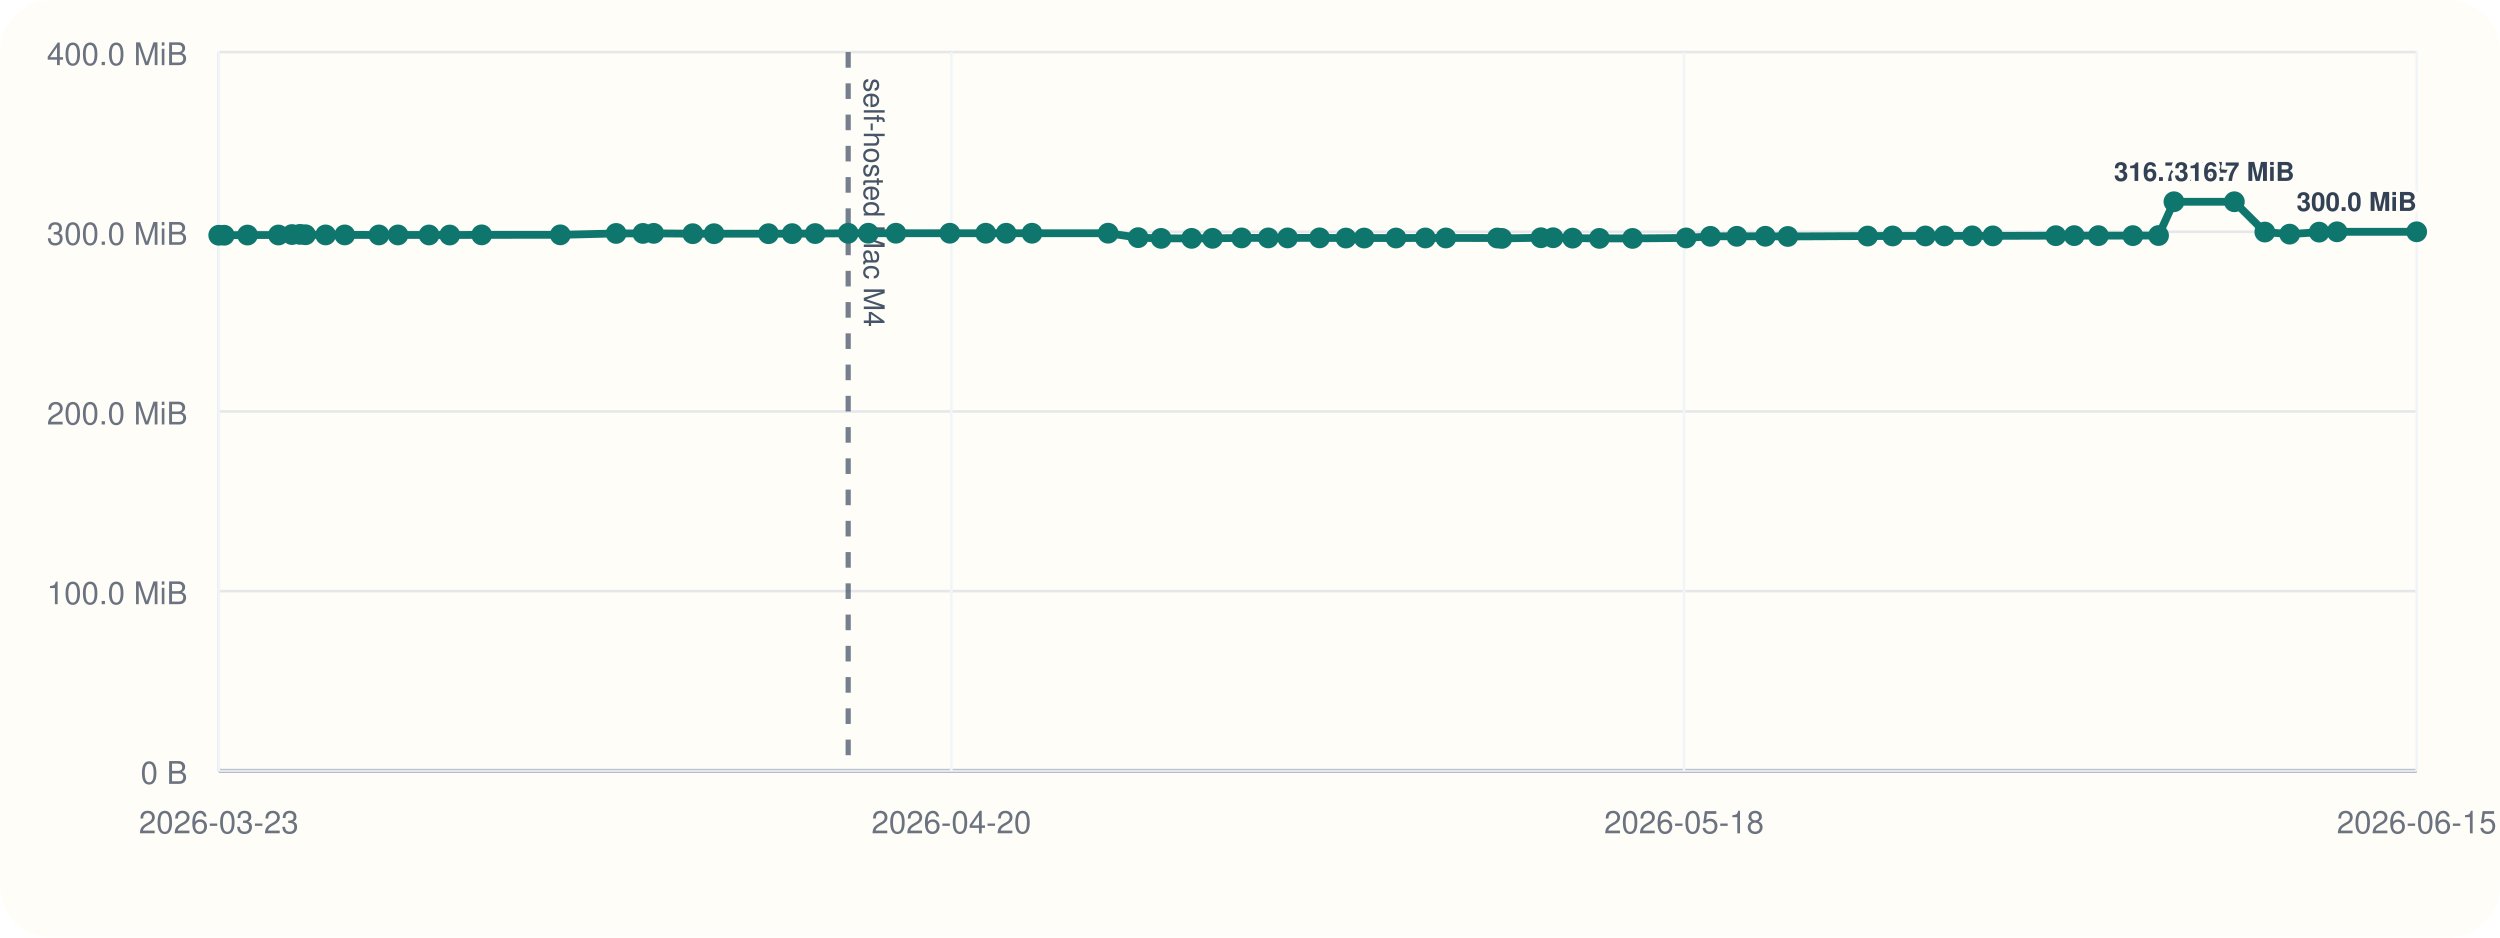
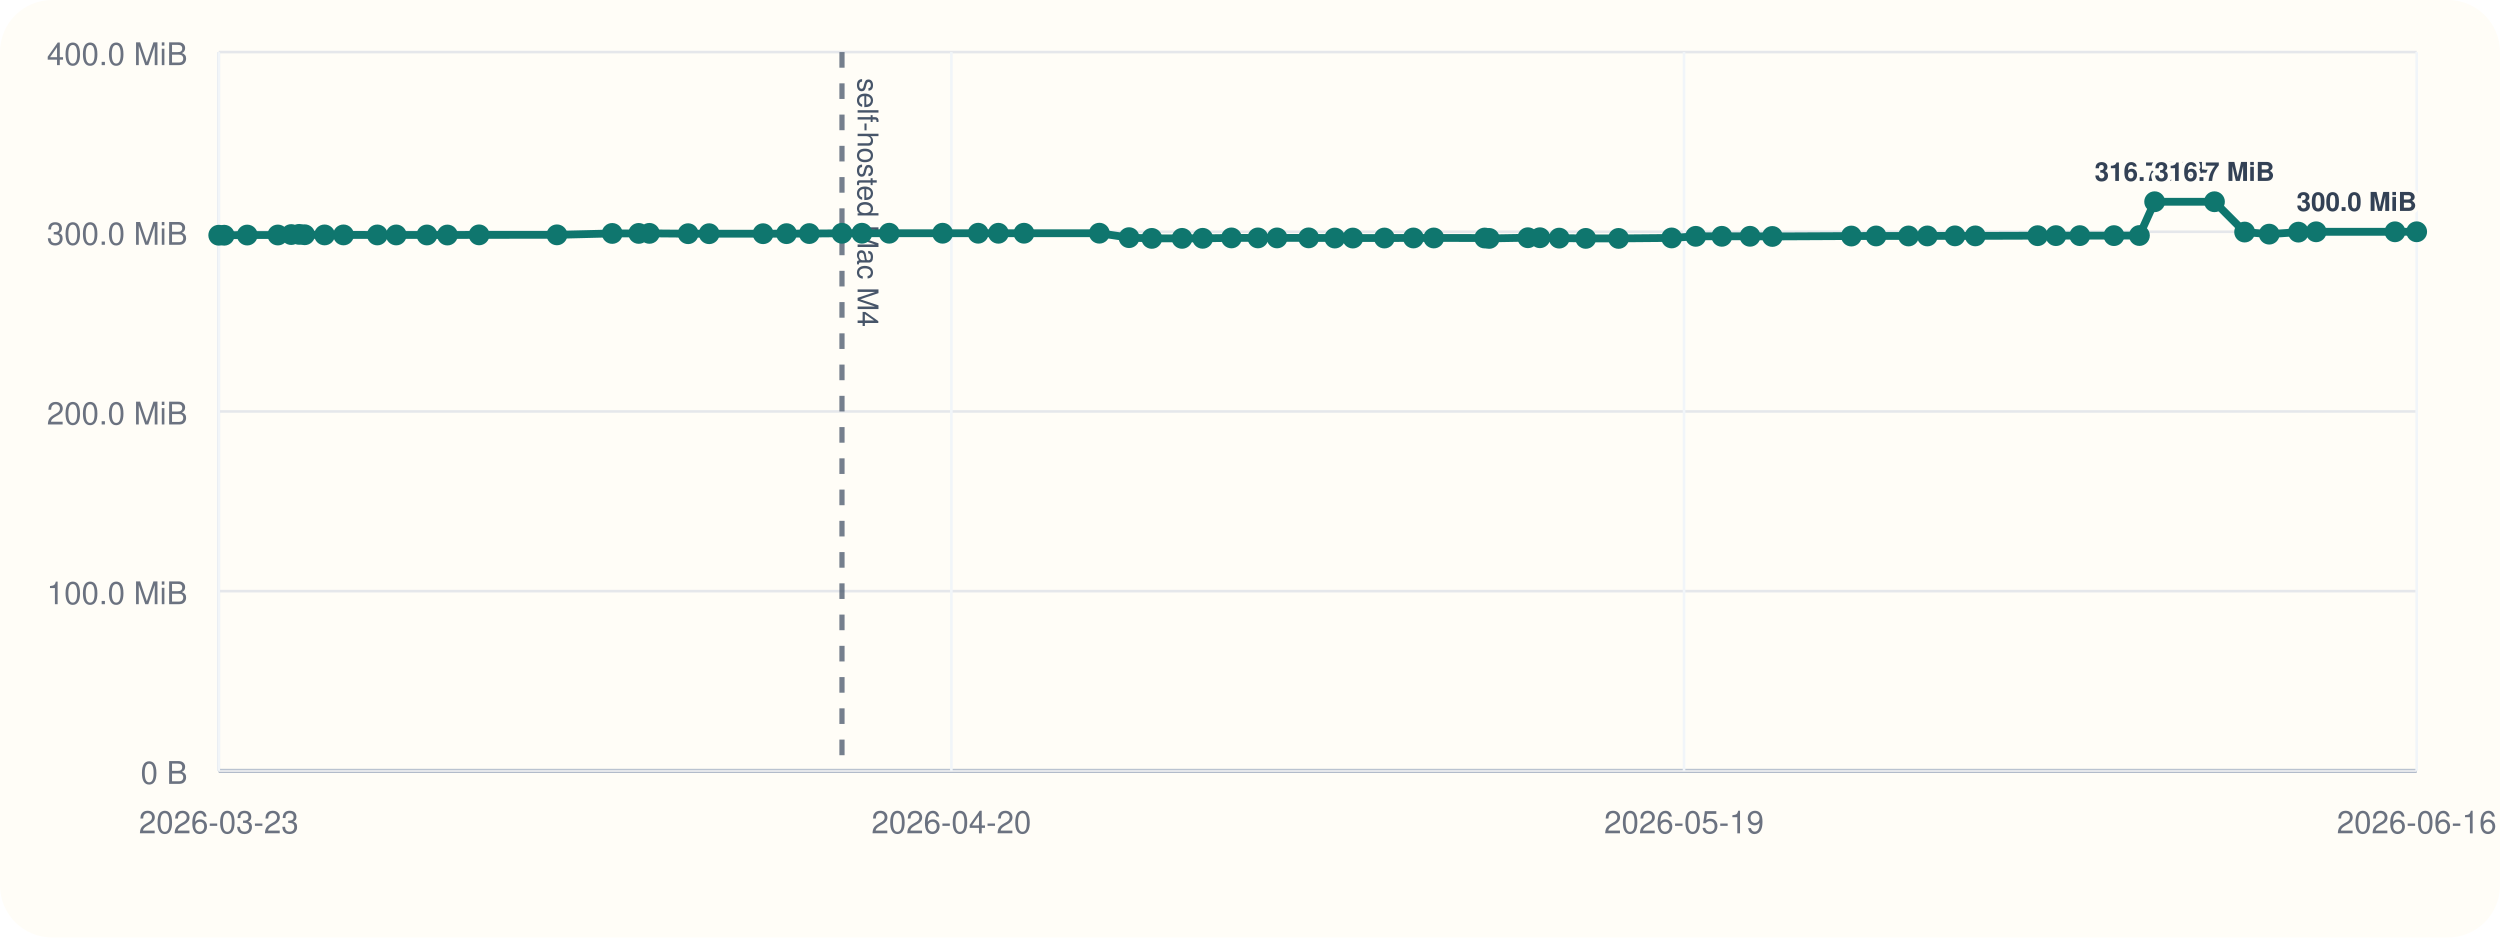
<svg xmlns="http://www.w3.org/2000/svg" viewBox="0 0 960 360">
  <rect width="960" height="360" rx="20" fill="#fffdf7" />
  <line x1="84" y1="296" x2="928" y2="296" stroke="#cbd5e1" stroke-width="1" />
  <line x1="84" y1="20" x2="84" y2="296" stroke="#cbd5e1" stroke-width="1" />
  <line x1="84" y1="296.00" x2="928" y2="296.00" stroke="#94a3b8" stroke-width="1.5" />
  <line x1="84" y1="296.00" x2="928" y2="296.00" stroke="#e5e7eb" stroke-width="1" />
  <text x="72" y="301.00" text-anchor="end" font-size="12" font-family="Helvetica, Arial, sans-serif" fill="#6b7280">0 B</text>
  <line x1="84" y1="227.00" x2="928" y2="227.00" stroke="#e5e7eb" stroke-width="1" />
  <text x="72" y="232.00" text-anchor="end" font-size="12" font-family="Helvetica, Arial, sans-serif" fill="#6b7280">100.0 MiB</text>
  <line x1="84" y1="158.00" x2="928" y2="158.00" stroke="#e5e7eb" stroke-width="1" />
  <text x="72" y="163.00" text-anchor="end" font-size="12" font-family="Helvetica, Arial, sans-serif" fill="#6b7280">200.0 MiB</text>
  <line x1="84" y1="89.00" x2="928" y2="89.00" stroke="#e5e7eb" stroke-width="1" />
  <text x="72" y="94.00" text-anchor="end" font-size="12" font-family="Helvetica, Arial, sans-serif" fill="#6b7280">300.0 MiB</text>
  <line x1="84" y1="20.00" x2="928" y2="20.00" stroke="#e5e7eb" stroke-width="1" />
  <text x="72" y="25.00" text-anchor="end" font-size="12" font-family="Helvetica, Arial, sans-serif" fill="#6b7280">400.0 MiB</text>
  <line x1="84.00" y1="20" x2="84.00" y2="296" stroke="#f1f5f9" stroke-width="1" />
  <text x="84.00" y="320" text-anchor="middle" font-size="12" font-family="Helvetica, Arial, sans-serif" fill="#6b7280">2026-03-23</text>
  <line x1="365.33" y1="20" x2="365.33" y2="296" stroke="#f1f5f9" stroke-width="1" />
  <text x="365.33" y="320" text-anchor="middle" font-size="12" font-family="Helvetica, Arial, sans-serif" fill="#6b7280">2026-04-20</text>
  <line x1="646.67" y1="20" x2="646.67" y2="296" stroke="#f1f5f9" stroke-width="1" />
-   <text x="646.67" y="320" text-anchor="middle" font-size="12" font-family="Helvetica, Arial, sans-serif" fill="#6b7280">2026-05-18</text>
+   <text x="646.67" y="320" text-anchor="middle" font-size="12" font-family="Helvetica, Arial, sans-serif" fill="#6b7280">2026-05-19</text>
  <line x1="928.00" y1="20" x2="928.00" y2="296" stroke="#f1f5f9" stroke-width="1" />
-   <text x="928.00" y="320" text-anchor="middle" font-size="12" font-family="Helvetica, Arial, sans-serif" fill="#6b7280">2026-06-15</text>
-   <line x1="325.70" y1="20" x2="325.70" y2="296" stroke="#475569" stroke-width="2" stroke-dasharray="6 6" opacity="0.75" />
-   <text x="331.70" y="30" transform="rotate(90 331.70 30)" font-size="11" font-family="Helvetica, Arial, sans-serif" fill="#475569">self-hosted Mac M4</text>
-   <polyline fill="none" stroke="#0f766e" stroke-width="3" points="84.00,90.33 86.10,90.33 95.05,90.26 106.93,90.24 112.11,90.07 115.18,90.00 117.32,90.14 125.04,90.21 132.38,90.21 145.51,90.22 152.83,90.22 164.75,90.23 172.69,90.25 184.96,90.19 215.16,90.18 236.59,89.64 246.88,89.63 251.02,89.61 266.03,89.74 274.19,89.74 295.10,89.74 304.20,89.72 313.03,89.69 325.70,89.58 333.44,89.56 344.02,89.56 364.73,89.56 378.52,89.56 386.36,89.57 396.29,89.56 425.52,89.55 437.05,91.26 445.86,91.54 457.59,91.53 465.59,91.51 476.76,91.36 487.03,91.36 494.44,91.36 506.71,91.34 516.84,91.41 523.84,91.41 536.07,91.40 547.33,91.38 555.22,91.38 574.97,91.40 576.72,91.55 591.72,91.29 596.39,91.29 603.86,91.44 614.16,91.54 626.89,91.55 647.47,91.37 656.82,90.75 666.95,90.74 677.88,90.73 686.53,90.80 717.18,90.64 726.77,90.61 739.34,90.61 746.65,90.60 757.35,90.57 765.25,90.58 789.42,90.50 796.50,90.48 805.78,90.48 819.01,90.48 828.88,90.44 834.80,77.47 857.99,77.47 869.70,89.11 879.23,89.91 890.56,89.14 897.42,89.01 928.00,89.01" />
+   <text x="928.00" y="320" text-anchor="middle" font-size="12" font-family="Helvetica, Arial, sans-serif" fill="#6b7280">2026-06-16</text>
+   <line x1="323.32" y1="20" x2="323.32" y2="296" stroke="#475569" stroke-width="2" stroke-dasharray="6 6" opacity="0.75" />
+   <text x="329.32" y="30" transform="rotate(90 329.32 30)" font-size="11" font-family="Helvetica, Arial, sans-serif" fill="#475569">self-hosted Mac M4</text>
+   <polyline fill="none" stroke="#0f766e" stroke-width="3" points="84.00,90.33 86.08,90.33 94.94,90.26 106.70,90.24 111.83,90.07 114.87,90.00 116.99,90.14 124.64,90.21 131.91,90.21 144.90,90.22 152.15,90.22 163.95,90.23 171.81,90.25 183.96,90.19 213.87,90.18 235.09,89.64 245.27,89.63 249.37,89.61 264.24,89.74 272.31,89.74 293.02,89.74 302.02,89.72 310.77,89.69 323.32,89.58 330.98,89.56 341.46,89.56 361.96,89.56 375.62,89.56 383.38,89.57 393.21,89.56 422.15,89.55 433.56,91.26 442.29,91.54 453.91,91.53 461.83,91.51 472.88,91.36 483.05,91.36 490.39,91.36 502.53,91.34 512.57,91.41 519.49,91.41 531.61,91.40 542.75,91.38 550.57,91.38 570.12,91.40 571.85,91.55 586.71,91.29 591.33,91.29 598.73,91.44 608.93,91.54 621.53,91.55 641.91,91.37 651.17,90.75 661.19,90.74 672.01,90.73 680.58,90.80 710.93,90.64 720.42,90.61 732.87,90.61 740.11,90.60 750.70,90.57 758.52,90.58 782.45,90.50 789.47,90.48 798.65,90.48 811.76,90.48 821.53,90.44 827.39,77.47 850.35,77.47 861.94,89.11 871.38,89.91 882.59,89.14 889.39,89.01 919.67,89.01 928.00,89.00" />
  <circle cx="84.00" cy="90.33" r="4" fill="#0f766e" />
-   <circle cx="86.10" cy="90.33" r="4" fill="#0f766e" />
-   <circle cx="95.05" cy="90.26" r="4" fill="#0f766e" />
-   <circle cx="106.93" cy="90.24" r="4" fill="#0f766e" />
-   <circle cx="112.11" cy="90.07" r="4" fill="#0f766e" />
-   <circle cx="115.18" cy="90.00" r="4" fill="#0f766e" />
-   <circle cx="117.32" cy="90.14" r="4" fill="#0f766e" />
-   <circle cx="125.04" cy="90.21" r="4" fill="#0f766e" />
-   <circle cx="132.38" cy="90.21" r="4" fill="#0f766e" />
-   <circle cx="145.51" cy="90.22" r="4" fill="#0f766e" />
-   <circle cx="152.83" cy="90.22" r="4" fill="#0f766e" />
-   <circle cx="164.75" cy="90.23" r="4" fill="#0f766e" />
-   <circle cx="172.69" cy="90.25" r="4" fill="#0f766e" />
-   <circle cx="184.96" cy="90.19" r="4" fill="#0f766e" />
-   <circle cx="215.16" cy="90.18" r="4" fill="#0f766e" />
-   <circle cx="236.59" cy="89.64" r="4" fill="#0f766e" />
-   <circle cx="246.88" cy="89.63" r="4" fill="#0f766e" />
-   <circle cx="251.02" cy="89.61" r="4" fill="#0f766e" />
-   <circle cx="266.03" cy="89.74" r="4" fill="#0f766e" />
-   <circle cx="274.19" cy="89.74" r="4" fill="#0f766e" />
-   <circle cx="295.10" cy="89.74" r="4" fill="#0f766e" />
-   <circle cx="304.20" cy="89.72" r="4" fill="#0f766e" />
-   <circle cx="313.03" cy="89.69" r="4" fill="#0f766e" />
-   <circle cx="325.70" cy="89.58" r="4" fill="#0f766e" />
-   <circle cx="333.44" cy="89.56" r="4" fill="#0f766e" />
-   <circle cx="344.02" cy="89.56" r="4" fill="#0f766e" />
-   <circle cx="364.73" cy="89.56" r="4" fill="#0f766e" />
-   <circle cx="378.52" cy="89.56" r="4" fill="#0f766e" />
-   <circle cx="386.36" cy="89.57" r="4" fill="#0f766e" />
-   <circle cx="396.29" cy="89.56" r="4" fill="#0f766e" />
-   <circle cx="425.52" cy="89.55" r="4" fill="#0f766e" />
-   <circle cx="437.05" cy="91.26" r="4" fill="#0f766e" />
-   <circle cx="445.86" cy="91.54" r="4" fill="#0f766e" />
-   <circle cx="457.59" cy="91.53" r="4" fill="#0f766e" />
-   <circle cx="465.59" cy="91.51" r="4" fill="#0f766e" />
-   <circle cx="476.76" cy="91.36" r="4" fill="#0f766e" />
-   <circle cx="487.03" cy="91.36" r="4" fill="#0f766e" />
-   <circle cx="494.44" cy="91.36" r="4" fill="#0f766e" />
-   <circle cx="506.71" cy="91.34" r="4" fill="#0f766e" />
-   <circle cx="516.84" cy="91.41" r="4" fill="#0f766e" />
-   <circle cx="523.84" cy="91.41" r="4" fill="#0f766e" />
-   <circle cx="536.07" cy="91.40" r="4" fill="#0f766e" />
-   <circle cx="547.33" cy="91.38" r="4" fill="#0f766e" />
-   <circle cx="555.22" cy="91.38" r="4" fill="#0f766e" />
-   <circle cx="574.97" cy="91.40" r="4" fill="#0f766e" />
-   <circle cx="576.72" cy="91.55" r="4" fill="#0f766e" />
-   <circle cx="591.72" cy="91.29" r="4" fill="#0f766e" />
-   <circle cx="596.39" cy="91.29" r="4" fill="#0f766e" />
-   <circle cx="603.86" cy="91.44" r="4" fill="#0f766e" />
-   <circle cx="614.16" cy="91.54" r="4" fill="#0f766e" />
-   <circle cx="626.89" cy="91.55" r="4" fill="#0f766e" />
-   <circle cx="647.47" cy="91.37" r="4" fill="#0f766e" />
-   <circle cx="656.82" cy="90.75" r="4" fill="#0f766e" />
-   <circle cx="666.95" cy="90.74" r="4" fill="#0f766e" />
-   <circle cx="677.88" cy="90.73" r="4" fill="#0f766e" />
-   <circle cx="686.53" cy="90.80" r="4" fill="#0f766e" />
-   <circle cx="717.18" cy="90.64" r="4" fill="#0f766e" />
-   <circle cx="726.77" cy="90.61" r="4" fill="#0f766e" />
-   <circle cx="739.34" cy="90.61" r="4" fill="#0f766e" />
-   <circle cx="746.65" cy="90.60" r="4" fill="#0f766e" />
-   <circle cx="757.35" cy="90.57" r="4" fill="#0f766e" />
-   <circle cx="765.25" cy="90.58" r="4" fill="#0f766e" />
-   <circle cx="789.42" cy="90.50" r="4" fill="#0f766e" />
-   <circle cx="796.50" cy="90.48" r="4" fill="#0f766e" />
-   <circle cx="805.78" cy="90.48" r="4" fill="#0f766e" />
-   <circle cx="819.01" cy="90.48" r="4" fill="#0f766e" />
-   <circle cx="828.88" cy="90.44" r="4" fill="#0f766e" />
-   <circle cx="834.80" cy="77.47" r="4" fill="#0f766e" />
-   <text x="834.80" y="69.47" text-anchor="middle" font-size="10" font-family="Helvetica, Arial, sans-serif" font-weight="600" paint-order="stroke" stroke="#fffdf7" stroke-width="3" stroke-linejoin="round" fill="#334155">316.7 MiB</text>
-   <circle cx="857.99" cy="77.47" r="4" fill="#0f766e" />
-   <text x="857.99" y="69.47" text-anchor="middle" font-size="10" font-family="Helvetica, Arial, sans-serif" font-weight="600" paint-order="stroke" stroke="#fffdf7" stroke-width="3" stroke-linejoin="round" fill="#334155">316.7 MiB</text>
-   <circle cx="869.70" cy="89.11" r="4" fill="#0f766e" />
-   <circle cx="879.23" cy="89.91" r="4" fill="#0f766e" />
-   <circle cx="890.56" cy="89.14" r="4" fill="#0f766e" />
-   <circle cx="897.42" cy="89.01" r="4" fill="#0f766e" />
-   <circle cx="928.00" cy="89.01" r="4" fill="#0f766e" />
-   <text x="928.00" y="81.01" text-anchor="end" font-size="10" font-family="Helvetica, Arial, sans-serif" font-weight="600" paint-order="stroke" stroke="#fffdf7" stroke-width="3" stroke-linejoin="round" fill="#334155">300.0 MiB</text>
+   <circle cx="86.08" cy="90.33" r="4" fill="#0f766e" />
+   <circle cx="94.94" cy="90.26" r="4" fill="#0f766e" />
+   <circle cx="106.70" cy="90.24" r="4" fill="#0f766e" />
+   <circle cx="111.83" cy="90.07" r="4" fill="#0f766e" />
+   <circle cx="114.87" cy="90.00" r="4" fill="#0f766e" />
+   <circle cx="116.99" cy="90.14" r="4" fill="#0f766e" />
+   <circle cx="124.64" cy="90.21" r="4" fill="#0f766e" />
+   <circle cx="131.91" cy="90.21" r="4" fill="#0f766e" />
+   <circle cx="144.90" cy="90.22" r="4" fill="#0f766e" />
+   <circle cx="152.15" cy="90.22" r="4" fill="#0f766e" />
+   <circle cx="163.95" cy="90.23" r="4" fill="#0f766e" />
+   <circle cx="171.81" cy="90.25" r="4" fill="#0f766e" />
+   <circle cx="183.96" cy="90.19" r="4" fill="#0f766e" />
+   <circle cx="213.87" cy="90.18" r="4" fill="#0f766e" />
+   <circle cx="235.09" cy="89.64" r="4" fill="#0f766e" />
+   <circle cx="245.27" cy="89.63" r="4" fill="#0f766e" />
+   <circle cx="249.37" cy="89.61" r="4" fill="#0f766e" />
+   <circle cx="264.24" cy="89.74" r="4" fill="#0f766e" />
+   <circle cx="272.31" cy="89.74" r="4" fill="#0f766e" />
+   <circle cx="293.02" cy="89.74" r="4" fill="#0f766e" />
+   <circle cx="302.02" cy="89.72" r="4" fill="#0f766e" />
+   <circle cx="310.77" cy="89.69" r="4" fill="#0f766e" />
+   <circle cx="323.32" cy="89.58" r="4" fill="#0f766e" />
+   <circle cx="330.98" cy="89.56" r="4" fill="#0f766e" />
+   <circle cx="341.46" cy="89.56" r="4" fill="#0f766e" />
+   <circle cx="361.96" cy="89.56" r="4" fill="#0f766e" />
+   <circle cx="375.62" cy="89.56" r="4" fill="#0f766e" />
+   <circle cx="383.38" cy="89.57" r="4" fill="#0f766e" />
+   <circle cx="393.21" cy="89.56" r="4" fill="#0f766e" />
+   <circle cx="422.15" cy="89.55" r="4" fill="#0f766e" />
+   <circle cx="433.56" cy="91.26" r="4" fill="#0f766e" />
+   <circle cx="442.29" cy="91.54" r="4" fill="#0f766e" />
+   <circle cx="453.91" cy="91.53" r="4" fill="#0f766e" />
+   <circle cx="461.83" cy="91.51" r="4" fill="#0f766e" />
+   <circle cx="472.88" cy="91.36" r="4" fill="#0f766e" />
+   <circle cx="483.05" cy="91.36" r="4" fill="#0f766e" />
+   <circle cx="490.39" cy="91.36" r="4" fill="#0f766e" />
+   <circle cx="502.53" cy="91.34" r="4" fill="#0f766e" />
+   <circle cx="512.57" cy="91.41" r="4" fill="#0f766e" />
+   <circle cx="519.49" cy="91.41" r="4" fill="#0f766e" />
+   <circle cx="531.61" cy="91.40" r="4" fill="#0f766e" />
+   <circle cx="542.75" cy="91.38" r="4" fill="#0f766e" />
+   <circle cx="550.57" cy="91.38" r="4" fill="#0f766e" />
+   <circle cx="570.12" cy="91.40" r="4" fill="#0f766e" />
+   <circle cx="571.85" cy="91.55" r="4" fill="#0f766e" />
+   <circle cx="586.71" cy="91.29" r="4" fill="#0f766e" />
+   <circle cx="591.33" cy="91.29" r="4" fill="#0f766e" />
+   <circle cx="598.73" cy="91.44" r="4" fill="#0f766e" />
+   <circle cx="608.93" cy="91.54" r="4" fill="#0f766e" />
+   <circle cx="621.53" cy="91.55" r="4" fill="#0f766e" />
+   <circle cx="641.91" cy="91.37" r="4" fill="#0f766e" />
+   <circle cx="651.17" cy="90.75" r="4" fill="#0f766e" />
+   <circle cx="661.19" cy="90.74" r="4" fill="#0f766e" />
+   <circle cx="672.01" cy="90.73" r="4" fill="#0f766e" />
+   <circle cx="680.58" cy="90.80" r="4" fill="#0f766e" />
+   <circle cx="710.93" cy="90.64" r="4" fill="#0f766e" />
+   <circle cx="720.42" cy="90.61" r="4" fill="#0f766e" />
+   <circle cx="732.87" cy="90.61" r="4" fill="#0f766e" />
+   <circle cx="740.11" cy="90.60" r="4" fill="#0f766e" />
+   <circle cx="750.70" cy="90.57" r="4" fill="#0f766e" />
+   <circle cx="758.52" cy="90.58" r="4" fill="#0f766e" />
+   <circle cx="782.45" cy="90.50" r="4" fill="#0f766e" />
+   <circle cx="789.47" cy="90.48" r="4" fill="#0f766e" />
+   <circle cx="798.65" cy="90.48" r="4" fill="#0f766e" />
+   <circle cx="811.76" cy="90.48" r="4" fill="#0f766e" />
+   <circle cx="821.53" cy="90.44" r="4" fill="#0f766e" />
+   <circle cx="827.39" cy="77.47" r="4" fill="#0f766e" />
+   <text x="827.39" y="69.47" text-anchor="middle" font-size="10" font-family="Helvetica, Arial, sans-serif" font-weight="600" paint-order="stroke" stroke="#fffdf7" stroke-width="3" stroke-linejoin="round" fill="#334155">316.7 MiB</text>
+   <circle cx="850.35" cy="77.47" r="4" fill="#0f766e" />
+   <text x="850.35" y="69.47" text-anchor="middle" font-size="10" font-family="Helvetica, Arial, sans-serif" font-weight="600" paint-order="stroke" stroke="#fffdf7" stroke-width="3" stroke-linejoin="round" fill="#334155">316.7 MiB</text>
+   <circle cx="861.94" cy="89.11" r="4" fill="#0f766e" />
+   <circle cx="871.38" cy="89.91" r="4" fill="#0f766e" />
+   <circle cx="882.59" cy="89.14" r="4" fill="#0f766e" />
+   <circle cx="889.39" cy="89.01" r="4" fill="#0f766e" />
+   <circle cx="919.67" cy="89.01" r="4" fill="#0f766e" />
+   <circle cx="928.00" cy="89.00" r="4" fill="#0f766e" />
+   <text x="928.00" y="81.00" text-anchor="end" font-size="10" font-family="Helvetica, Arial, sans-serif" font-weight="600" paint-order="stroke" stroke="#fffdf7" stroke-width="3" stroke-linejoin="round" fill="#334155">300.0 MiB</text>
</svg>
